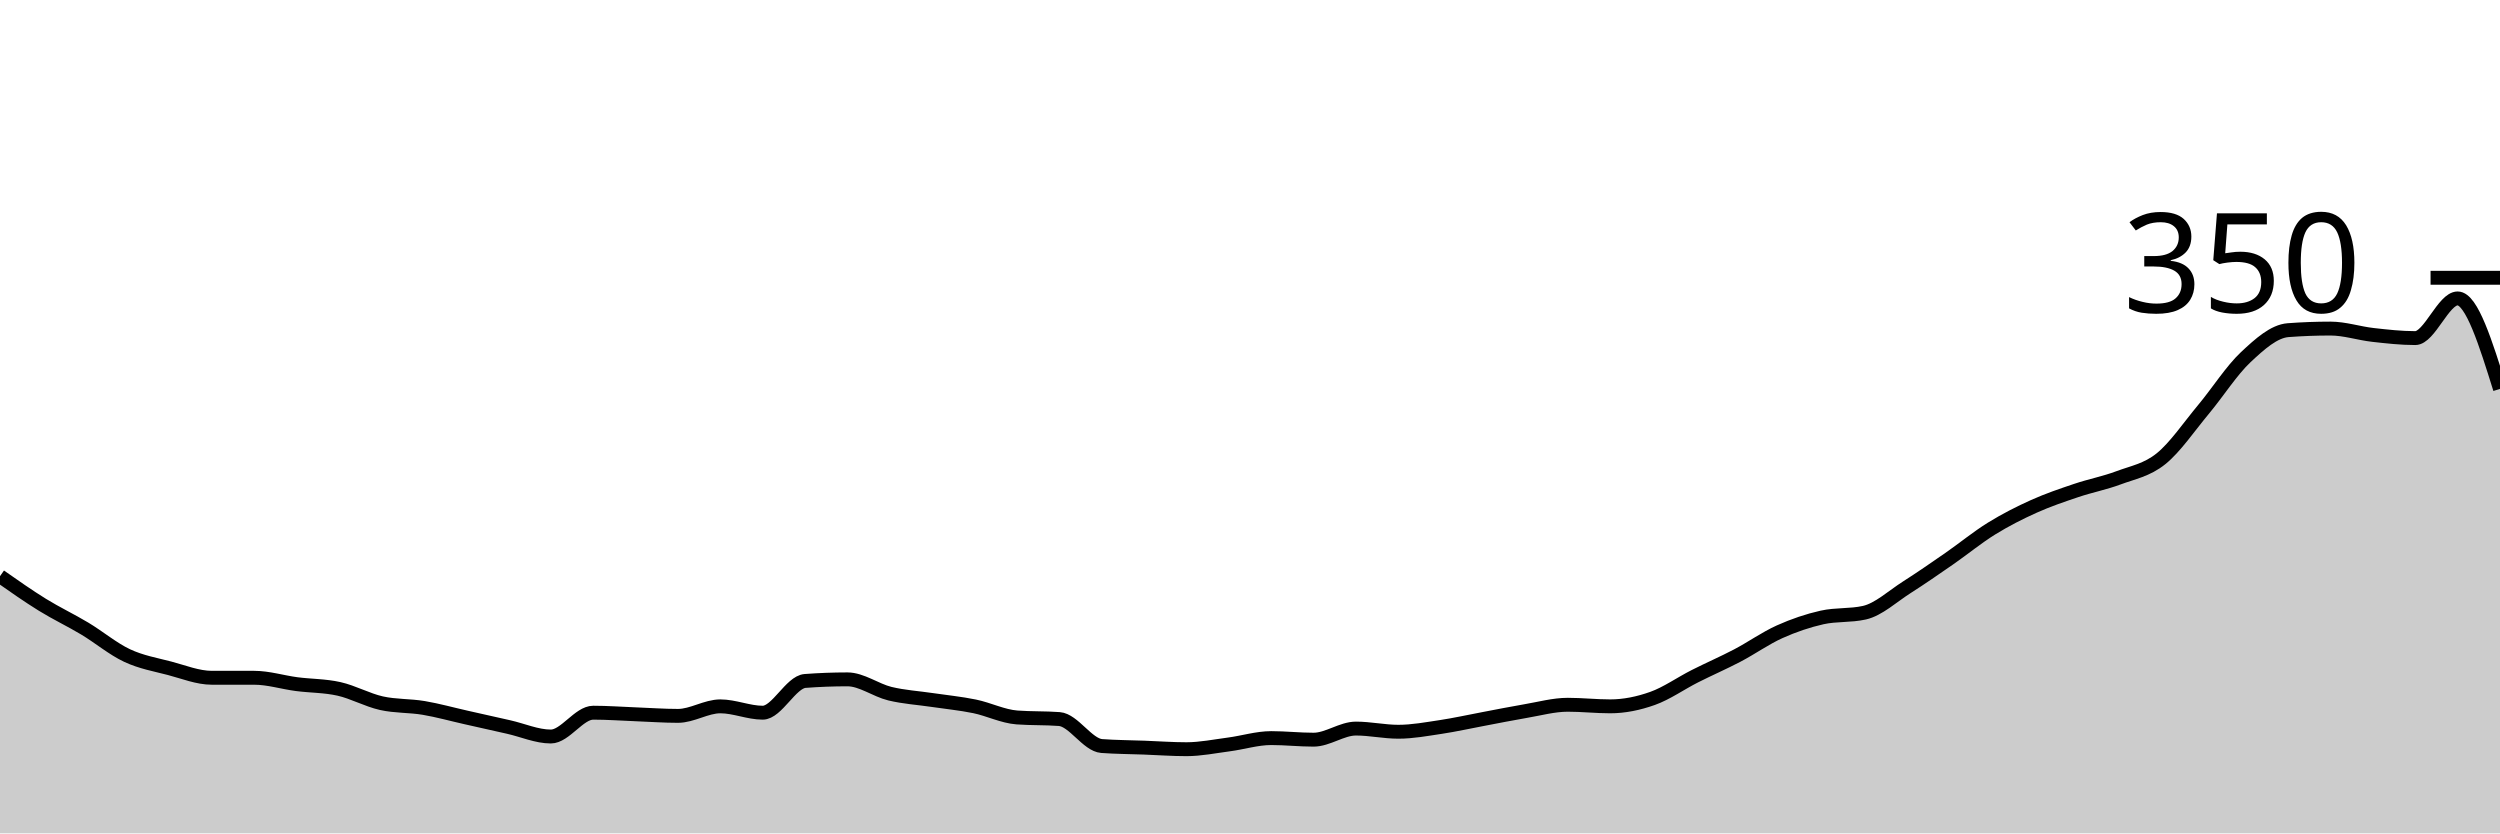
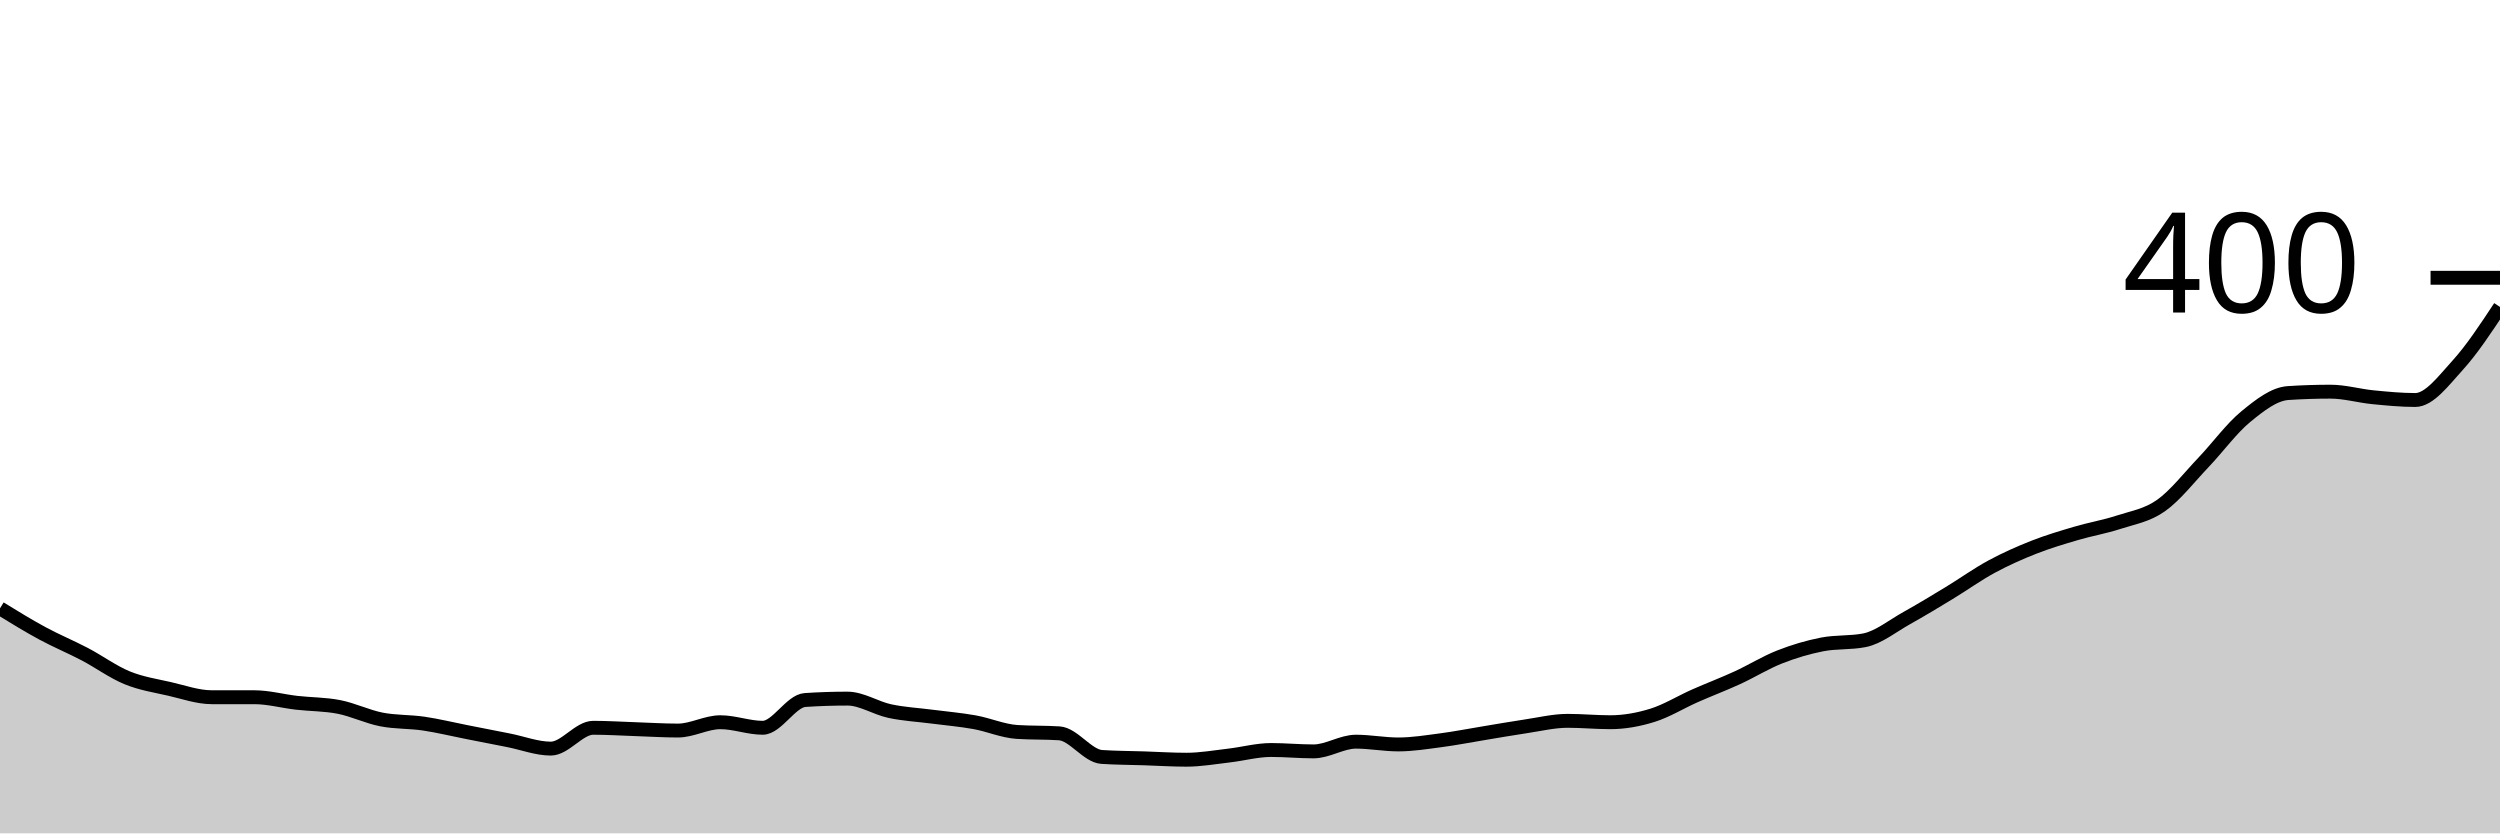
<svg xmlns="http://www.w3.org/2000/svg" viewBox="0 0 180 60">
  <g transform="translate(0,20)">
-     <path class="area" fill="rgba(0, 0, 0, 0.2)" d="M0,21.486C1.017,22.2,2.034,22.914,3.051,23.543C4.068,24.171,5.085,24.648,6.102,25.257C7.119,25.867,8.136,26.724,9.153,27.2C10.169,27.676,11.186,27.848,12.203,28.114C13.22,28.381,14.237,28.8,15.254,28.8C16.271,28.8,17.288,28.8,18.305,28.8C19.322,28.8,20.339,29.124,21.356,29.257C22.373,29.39,23.39,29.371,24.407,29.6C25.424,29.829,26.441,30.4,27.458,30.629C28.475,30.857,29.492,30.8,30.508,30.971C31.525,31.143,32.542,31.429,33.559,31.657C34.576,31.886,35.593,32.114,36.61,32.343C37.627,32.571,38.644,33.029,39.661,33.029C40.678,33.029,41.695,31.314,42.712,31.314C43.729,31.314,44.746,31.39,45.763,31.429C46.78,31.467,47.797,31.543,48.814,31.543C49.831,31.543,50.847,30.857,51.864,30.857C52.881,30.857,53.898,31.314,54.915,31.314C55.932,31.314,56.949,29.105,57.966,29.029C58.983,28.952,60,28.914,61.017,28.914C62.034,28.914,63.051,29.695,64.068,29.943C65.085,30.19,66.102,30.248,67.119,30.4C68.136,30.552,69.153,30.648,70.169,30.857C71.186,31.067,72.203,31.581,73.22,31.657C74.237,31.733,75.254,31.695,76.271,31.771C77.288,31.848,78.305,33.638,79.322,33.714C80.339,33.79,81.356,33.79,82.373,33.829C83.39,33.867,84.407,33.943,85.424,33.943C86.441,33.943,87.458,33.733,88.475,33.6C89.492,33.467,90.508,33.143,91.525,33.143C92.542,33.143,93.559,33.257,94.576,33.257C95.593,33.257,96.61,32.457,97.627,32.457C98.644,32.457,99.661,32.686,100.678,32.686C101.695,32.686,102.712,32.495,103.729,32.343C104.746,32.19,105.763,31.962,106.78,31.771C107.797,31.581,108.814,31.371,109.831,31.2C110.847,31.029,111.864,30.743,112.881,30.743C113.898,30.743,114.915,30.857,115.932,30.857C116.949,30.857,117.966,30.648,118.983,30.286C120,29.924,121.017,29.2,122.034,28.686C123.051,28.171,124.068,27.733,125.085,27.2C126.102,26.667,127.119,25.943,128.136,25.486C129.153,25.029,130.169,24.686,131.186,24.457C132.203,24.229,133.22,24.343,134.237,24.114C135.254,23.886,136.271,22.933,137.288,22.286C138.305,21.638,139.322,20.933,140.339,20.229C141.356,19.524,142.373,18.686,143.39,18.057C144.407,17.429,145.424,16.914,146.441,16.457C147.458,16,148.475,15.657,149.492,15.314C150.508,14.971,151.525,14.781,152.542,14.4C153.559,14.019,154.576,13.848,155.593,13.029C156.61,12.21,157.627,10.705,158.644,9.486C159.661,8.267,160.678,6.667,161.695,5.714C162.712,4.762,163.729,3.848,164.746,3.771C165.763,3.695,166.78,3.657,167.797,3.657C168.814,3.657,169.831,4,170.847,4.114C171.864,4.229,172.881,4.343,173.898,4.343C174.915,4.343,175.932,1.486,176.949,1.486C177.966,1.486,178.983,4.743,180,8L180,40C178.983,40,177.966,40,176.949,40C175.932,40,174.915,40,173.898,40C172.881,40,171.864,40,170.847,40C169.831,40,168.814,40,167.797,40C166.78,40,165.763,40,164.746,40C163.729,40,162.712,40,161.695,40C160.678,40,159.661,40,158.644,40C157.627,40,156.61,40,155.593,40C154.576,40,153.559,40,152.542,40C151.525,40,150.508,40,149.492,40C148.475,40,147.458,40,146.441,40C145.424,40,144.407,40,143.39,40C142.373,40,141.356,40,140.339,40C139.322,40,138.305,40,137.288,40C136.271,40,135.254,40,134.237,40C133.22,40,132.203,40,131.186,40C130.169,40,129.153,40,128.136,40C127.119,40,126.102,40,125.085,40C124.068,40,123.051,40,122.034,40C121.017,40,120,40,118.983,40C117.966,40,116.949,40,115.932,40C114.915,40,113.898,40,112.881,40C111.864,40,110.847,40,109.831,40C108.814,40,107.797,40,106.78,40C105.763,40,104.746,40,103.729,40C102.712,40,101.695,40,100.678,40C99.661,40,98.644,40,97.627,40C96.61,40,95.593,40,94.576,40C93.559,40,92.542,40,91.525,40C90.508,40,89.492,40,88.475,40C87.458,40,86.441,40,85.424,40C84.407,40,83.39,40,82.373,40C81.356,40,80.339,40,79.322,40C78.305,40,77.288,40,76.271,40C75.254,40,74.237,40,73.22,40C72.203,40,71.186,40,70.169,40C69.153,40,68.136,40,67.119,40C66.102,40,65.085,40,64.068,40C63.051,40,62.034,40,61.017,40C60,40,58.983,40,57.966,40C56.949,40,55.932,40,54.915,40C53.898,40,52.881,40,51.864,40C50.847,40,49.831,40,48.814,40C47.797,40,46.78,40,45.763,40C44.746,40,43.729,40,42.712,40C41.695,40,40.678,40,39.661,40C38.644,40,37.627,40,36.61,40C35.593,40,34.576,40,33.559,40C32.542,40,31.525,40,30.508,40C29.492,40,28.475,40,27.458,40C26.441,40,25.424,40,24.407,40C23.39,40,22.373,40,21.356,40C20.339,40,19.322,40,18.305,40C17.288,40,16.271,40,15.254,40C14.237,40,13.22,40,12.203,40C11.186,40,10.169,40,9.153,40C8.136,40,7.119,40,6.102,40C5.085,40,4.068,40,3.051,40C2.034,40,1.017,40,0,40Z" />
-     <path class="line" stroke="black" fill="none" d="M0,21.486C1.017,22.2,2.034,22.914,3.051,23.543C4.068,24.171,5.085,24.648,6.102,25.257C7.119,25.867,8.136,26.724,9.153,27.2C10.169,27.676,11.186,27.848,12.203,28.114C13.22,28.381,14.237,28.8,15.254,28.8C16.271,28.8,17.288,28.8,18.305,28.8C19.322,28.8,20.339,29.124,21.356,29.257C22.373,29.39,23.39,29.371,24.407,29.6C25.424,29.829,26.441,30.4,27.458,30.629C28.475,30.857,29.492,30.8,30.508,30.971C31.525,31.143,32.542,31.429,33.559,31.657C34.576,31.886,35.593,32.114,36.61,32.343C37.627,32.571,38.644,33.029,39.661,33.029C40.678,33.029,41.695,31.314,42.712,31.314C43.729,31.314,44.746,31.39,45.763,31.429C46.78,31.467,47.797,31.543,48.814,31.543C49.831,31.543,50.847,30.857,51.864,30.857C52.881,30.857,53.898,31.314,54.915,31.314C55.932,31.314,56.949,29.105,57.966,29.029C58.983,28.952,60,28.914,61.017,28.914C62.034,28.914,63.051,29.695,64.068,29.943C65.085,30.19,66.102,30.248,67.119,30.4C68.136,30.552,69.153,30.648,70.169,30.857C71.186,31.067,72.203,31.581,73.22,31.657C74.237,31.733,75.254,31.695,76.271,31.771C77.288,31.848,78.305,33.638,79.322,33.714C80.339,33.79,81.356,33.79,82.373,33.829C83.39,33.867,84.407,33.943,85.424,33.943C86.441,33.943,87.458,33.733,88.475,33.6C89.492,33.467,90.508,33.143,91.525,33.143C92.542,33.143,93.559,33.257,94.576,33.257C95.593,33.257,96.61,32.457,97.627,32.457C98.644,32.457,99.661,32.686,100.678,32.686C101.695,32.686,102.712,32.495,103.729,32.343C104.746,32.19,105.763,31.962,106.78,31.771C107.797,31.581,108.814,31.371,109.831,31.2C110.847,31.029,111.864,30.743,112.881,30.743C113.898,30.743,114.915,30.857,115.932,30.857C116.949,30.857,117.966,30.648,118.983,30.286C120,29.924,121.017,29.2,122.034,28.686C123.051,28.171,124.068,27.733,125.085,27.2C126.102,26.667,127.119,25.943,128.136,25.486C129.153,25.029,130.169,24.686,131.186,24.457C132.203,24.229,133.22,24.343,134.237,24.114C135.254,23.886,136.271,22.933,137.288,22.286C138.305,21.638,139.322,20.933,140.339,20.229C141.356,19.524,142.373,18.686,143.39,18.057C144.407,17.429,145.424,16.914,146.441,16.457C147.458,16,148.475,15.657,149.492,15.314C150.508,14.971,151.525,14.781,152.542,14.4C153.559,14.019,154.576,13.848,155.593,13.029C156.61,12.21,157.627,10.705,158.644,9.486C159.661,8.267,160.678,6.667,161.695,5.714C162.712,4.762,163.729,3.848,164.746,3.771C165.763,3.695,166.78,3.657,167.797,3.657C168.814,3.657,169.831,4,170.847,4.114C171.864,4.229,172.881,4.343,173.898,4.343C174.915,4.343,175.932,1.486,176.949,1.486C177.966,1.486,178.983,4.743,180,8" />
+     <path class="area" fill="rgba(0, 0, 0, 0.2)" d="M0,23.8C1.017,24.425,2.034,25.05,3.051,25.6C4.068,26.15,5.085,26.567,6.102,27.1C7.119,27.633,8.136,28.383,9.153,28.8C10.169,29.217,11.186,29.367,12.203,29.6C13.22,29.833,14.237,30.2,15.254,30.2C16.271,30.2,17.288,30.2,18.305,30.2C19.322,30.2,20.339,30.483,21.356,30.6C22.373,30.717,23.39,30.7,24.407,30.9C25.424,31.1,26.441,31.6,27.458,31.8C28.475,32,29.492,31.95,30.508,32.1C31.525,32.25,32.542,32.5,33.559,32.7C34.576,32.9,35.593,33.1,36.61,33.3C37.627,33.5,38.644,33.9,39.661,33.9C40.678,33.9,41.695,32.4,42.712,32.4C43.729,32.4,44.746,32.467,45.763,32.5C46.78,32.533,47.797,32.6,48.814,32.6C49.831,32.6,50.847,32,51.864,32C52.881,32,53.898,32.4,54.915,32.4C55.932,32.4,56.949,30.467,57.966,30.4C58.983,30.333,60,30.3,61.017,30.3C62.034,30.3,63.051,30.983,64.068,31.2C65.085,31.417,66.102,31.467,67.119,31.6C68.136,31.733,69.153,31.817,70.169,32C71.186,32.183,72.203,32.633,73.22,32.7C74.237,32.767,75.254,32.733,76.271,32.8C77.288,32.867,78.305,34.433,79.322,34.5C80.339,34.567,81.356,34.567,82.373,34.6C83.39,34.633,84.407,34.7,85.424,34.7C86.441,34.7,87.458,34.517,88.475,34.4C89.492,34.283,90.508,34,91.525,34C92.542,34,93.559,34.1,94.576,34.1C95.593,34.1,96.61,33.4,97.627,33.4C98.644,33.4,99.661,33.6,100.678,33.6C101.695,33.6,102.712,33.433,103.729,33.3C104.746,33.167,105.763,32.967,106.78,32.8C107.797,32.633,108.814,32.45,109.831,32.3C110.847,32.15,111.864,31.9,112.881,31.9C113.898,31.9,114.915,32,115.932,32C116.949,32,117.966,31.817,118.983,31.5C120,31.183,121.017,30.55,122.034,30.1C123.051,29.65,124.068,29.267,125.085,28.8C126.102,28.333,127.119,27.7,128.136,27.3C129.153,26.9,130.169,26.6,131.186,26.4C132.203,26.2,133.22,26.3,134.237,26.1C135.254,25.9,136.271,25.067,137.288,24.5C138.305,23.933,139.322,23.317,140.339,22.7C141.356,22.083,142.373,21.35,143.39,20.8C144.407,20.25,145.424,19.8,146.441,19.4C147.458,19,148.475,18.7,149.492,18.4C150.508,18.1,151.525,17.933,152.542,17.6C153.559,17.267,154.576,17.117,155.593,16.4C156.61,15.683,157.627,14.367,158.644,13.3C159.661,12.233,160.678,10.833,161.695,10C162.712,9.167,163.729,8.367,164.746,8.3C165.763,8.233,166.78,8.2,167.797,8.2C168.814,8.2,169.831,8.5,170.847,8.6C171.864,8.7,172.881,8.8,173.898,8.8C174.915,8.8,175.932,7.417,176.949,6.3C177.966,5.183,178.983,3.642,180,2.1L180,40C178.983,40,177.966,40,176.949,40C175.932,40,174.915,40,173.898,40C172.881,40,171.864,40,170.847,40C169.831,40,168.814,40,167.797,40C166.78,40,165.763,40,164.746,40C163.729,40,162.712,40,161.695,40C160.678,40,159.661,40,158.644,40C157.627,40,156.61,40,155.593,40C154.576,40,153.559,40,152.542,40C151.525,40,150.508,40,149.492,40C148.475,40,147.458,40,146.441,40C145.424,40,144.407,40,143.39,40C142.373,40,141.356,40,140.339,40C139.322,40,138.305,40,137.288,40C136.271,40,135.254,40,134.237,40C133.22,40,132.203,40,131.186,40C130.169,40,129.153,40,128.136,40C127.119,40,126.102,40,125.085,40C124.068,40,123.051,40,122.034,40C121.017,40,120,40,118.983,40C117.966,40,116.949,40,115.932,40C114.915,40,113.898,40,112.881,40C111.864,40,110.847,40,109.831,40C108.814,40,107.797,40,106.78,40C105.763,40,104.746,40,103.729,40C102.712,40,101.695,40,100.678,40C99.661,40,98.644,40,97.627,40C96.61,40,95.593,40,94.576,40C93.559,40,92.542,40,91.525,40C90.508,40,89.492,40,88.475,40C87.458,40,86.441,40,85.424,40C84.407,40,83.39,40,82.373,40C81.356,40,80.339,40,79.322,40C78.305,40,77.288,40,76.271,40C75.254,40,74.237,40,73.22,40C72.203,40,71.186,40,70.169,40C69.153,40,68.136,40,67.119,40C66.102,40,65.085,40,64.068,40C63.051,40,62.034,40,61.017,40C60,40,58.983,40,57.966,40C56.949,40,55.932,40,54.915,40C53.898,40,52.881,40,51.864,40C50.847,40,49.831,40,48.814,40C47.797,40,46.78,40,45.763,40C44.746,40,43.729,40,42.712,40C41.695,40,40.678,40,39.661,40C38.644,40,37.627,40,36.61,40C35.593,40,34.576,40,33.559,40C32.542,40,31.525,40,30.508,40C29.492,40,28.475,40,27.458,40C26.441,40,25.424,40,24.407,40C23.39,40,22.373,40,21.356,40C20.339,40,19.322,40,18.305,40C17.288,40,16.271,40,15.254,40C14.237,40,13.22,40,12.203,40C11.186,40,10.169,40,9.153,40C8.136,40,7.119,40,6.102,40C5.085,40,4.068,40,3.051,40C2.034,40,1.017,40,0,40Z" />
+     <path class="line" stroke="black" fill="none" d="M0,23.8C1.017,24.425,2.034,25.05,3.051,25.6C4.068,26.15,5.085,26.567,6.102,27.1C7.119,27.633,8.136,28.383,9.153,28.8C10.169,29.217,11.186,29.367,12.203,29.6C13.22,29.833,14.237,30.2,15.254,30.2C16.271,30.2,17.288,30.2,18.305,30.2C19.322,30.2,20.339,30.483,21.356,30.6C22.373,30.717,23.39,30.7,24.407,30.9C25.424,31.1,26.441,31.6,27.458,31.8C28.475,32,29.492,31.95,30.508,32.1C31.525,32.25,32.542,32.5,33.559,32.7C34.576,32.9,35.593,33.1,36.61,33.3C37.627,33.5,38.644,33.9,39.661,33.9C40.678,33.9,41.695,32.4,42.712,32.4C43.729,32.4,44.746,32.467,45.763,32.5C46.78,32.533,47.797,32.6,48.814,32.6C49.831,32.6,50.847,32,51.864,32C52.881,32,53.898,32.4,54.915,32.4C55.932,32.4,56.949,30.467,57.966,30.4C58.983,30.333,60,30.3,61.017,30.3C62.034,30.3,63.051,30.983,64.068,31.2C65.085,31.417,66.102,31.467,67.119,31.6C68.136,31.733,69.153,31.817,70.169,32C71.186,32.183,72.203,32.633,73.22,32.7C74.237,32.767,75.254,32.733,76.271,32.8C77.288,32.867,78.305,34.433,79.322,34.5C80.339,34.567,81.356,34.567,82.373,34.6C83.39,34.633,84.407,34.7,85.424,34.7C86.441,34.7,87.458,34.517,88.475,34.4C89.492,34.283,90.508,34,91.525,34C92.542,34,93.559,34.1,94.576,34.1C95.593,34.1,96.61,33.4,97.627,33.4C98.644,33.4,99.661,33.6,100.678,33.6C101.695,33.6,102.712,33.433,103.729,33.3C104.746,33.167,105.763,32.967,106.78,32.8C107.797,32.633,108.814,32.45,109.831,32.3C110.847,32.15,111.864,31.9,112.881,31.9C113.898,31.9,114.915,32,115.932,32C116.949,32,117.966,31.817,118.983,31.5C120,31.183,121.017,30.55,122.034,30.1C123.051,29.65,124.068,29.267,125.085,28.8C126.102,28.333,127.119,27.7,128.136,27.3C129.153,26.9,130.169,26.6,131.186,26.4C132.203,26.2,133.22,26.3,134.237,26.1C135.254,25.9,136.271,25.067,137.288,24.5C138.305,23.933,139.322,23.317,140.339,22.7C141.356,22.083,142.373,21.35,143.39,20.8C144.407,20.25,145.424,19.8,146.441,19.4C147.458,19,148.475,18.7,149.492,18.4C150.508,18.1,151.525,17.933,152.542,17.6C153.559,17.267,154.576,17.117,155.593,16.4C156.61,15.683,157.627,14.367,158.644,13.3C159.661,12.233,160.678,10.833,161.695,10C162.712,9.167,163.729,8.367,164.746,8.3C165.763,8.233,166.78,8.2,167.797,8.2C168.814,8.2,169.831,8.5,170.847,8.6C171.864,8.7,172.881,8.8,173.898,8.8C174.915,8.8,175.932,7.417,176.949,6.3C177.966,5.183,178.983,3.642,180,2.1" />
    <path class="axis-ceiling" stroke-width="1" stroke="black" fill="none" d="M175,0L180,0" />
-     <text class="axis-ceiling-label" font-family="sans-serif" text-anchor="end" font-size="10px" x="170" y="2.5">350</text>
+     <text class="axis-ceiling-label" font-family="sans-serif" text-anchor="end" font-size="10px" x="170" y="2.5">400</text>
  </g>
</svg>
